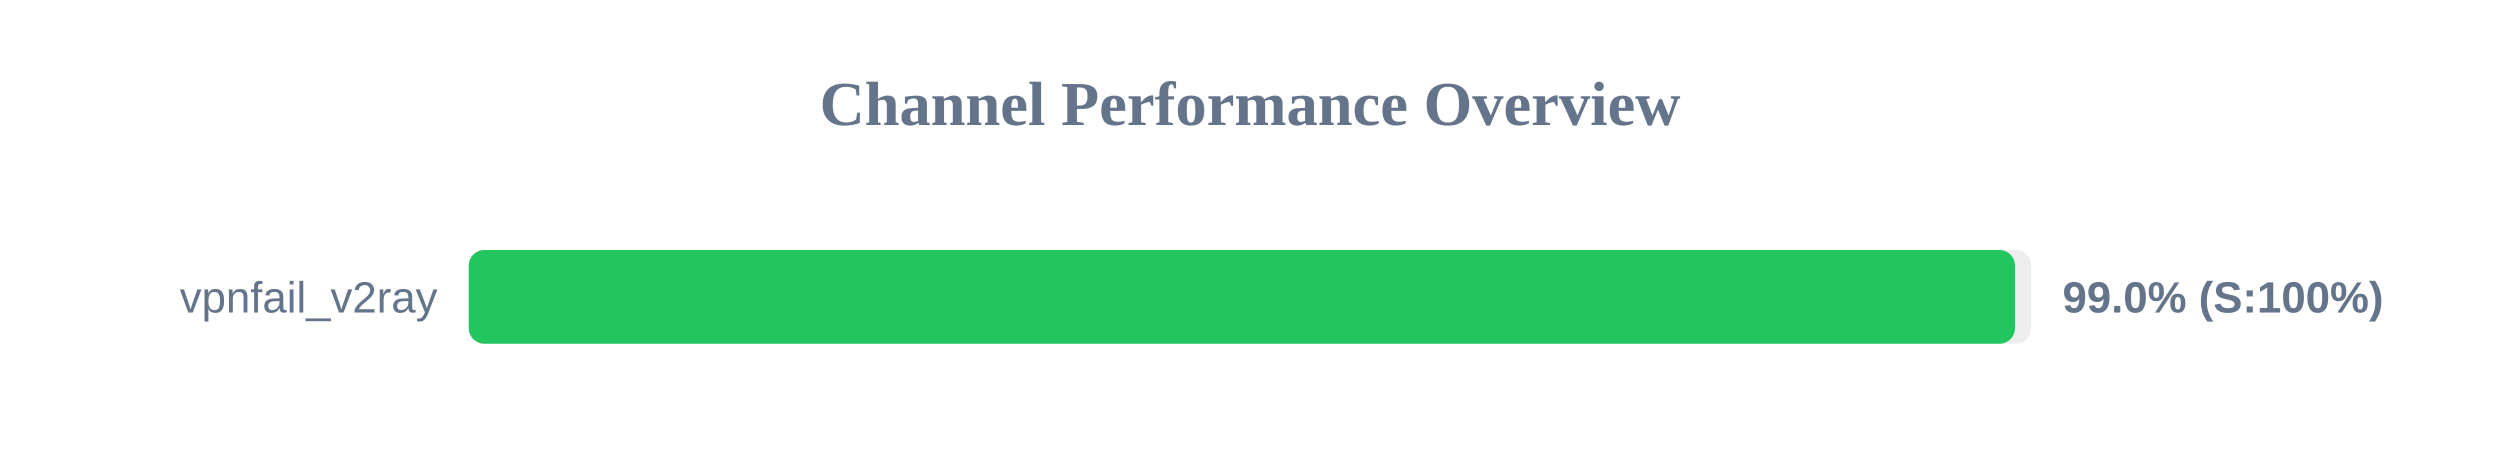
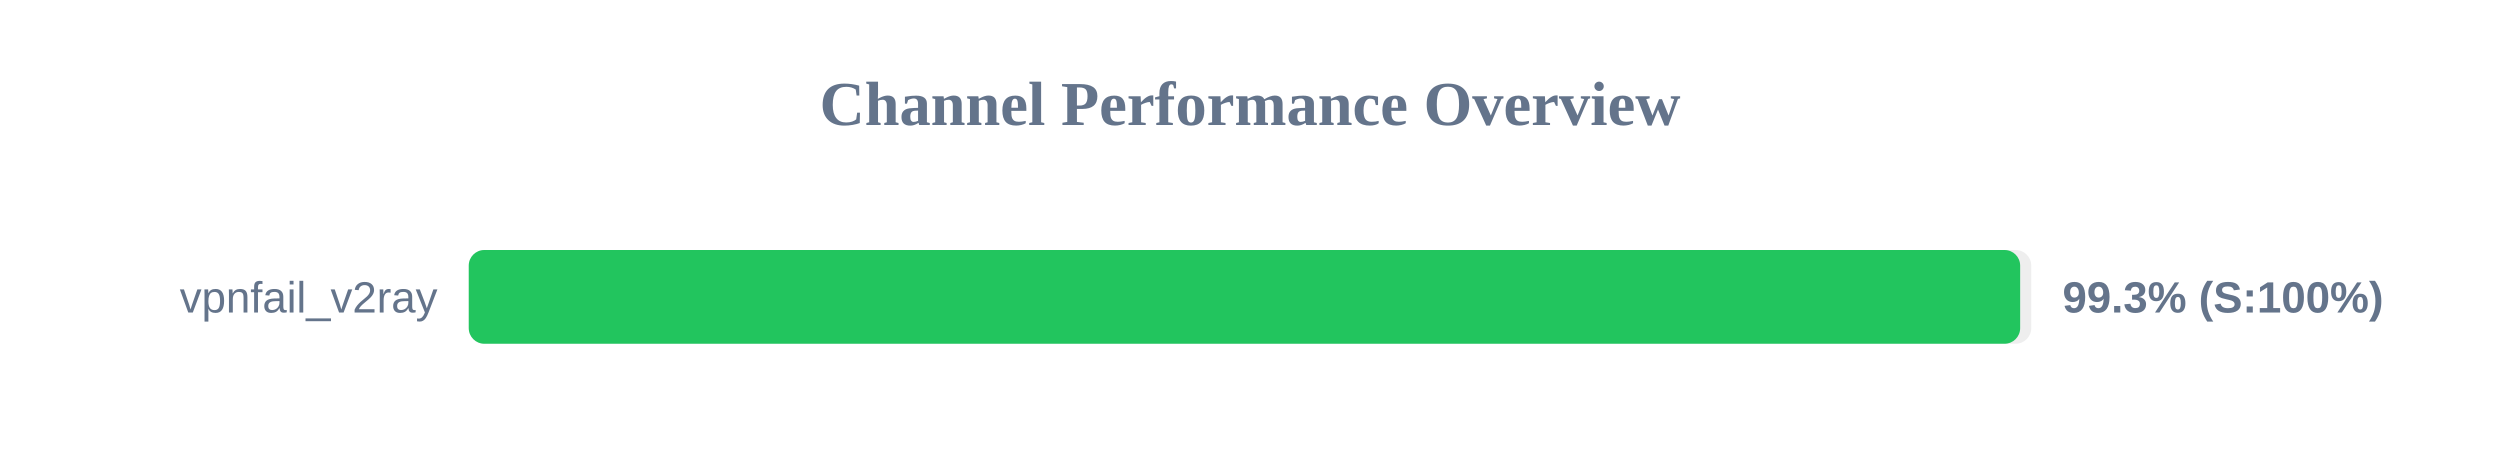
<svg xmlns="http://www.w3.org/2000/svg" width="800" height="150" version="1.1">
  <style>
        .row { font: 14px Arial; fill: #64748b; }
        .score { font: bold 14px Arial; fill: #64748b; }
    </style>
  <text x="400" y="40" text-anchor="middle" font-size="20px" font-weight="bold" fill="#64748b">Channel Performance Overview</text>
  <rect x="150" y="80" width="500" height="30" fill="#eee" rx="5" />
-   <rect x="150" y="80" width="494.8" height="30" fill="#22c55e" rx="5" />
+   <rect x="150" y="80" width="496.45" height="30" fill="#22c55e" rx="5" />
  <text x="140" y="100" text-anchor="end" class="row">vpnfail_v2ray</text>
-   <text x="660" y="100" text-anchor="start" class="score">99.0% (S:100%)</text>
+   <text x="660" y="100" text-anchor="start" class="score">99.3% (S:100%)</text>
</svg>
